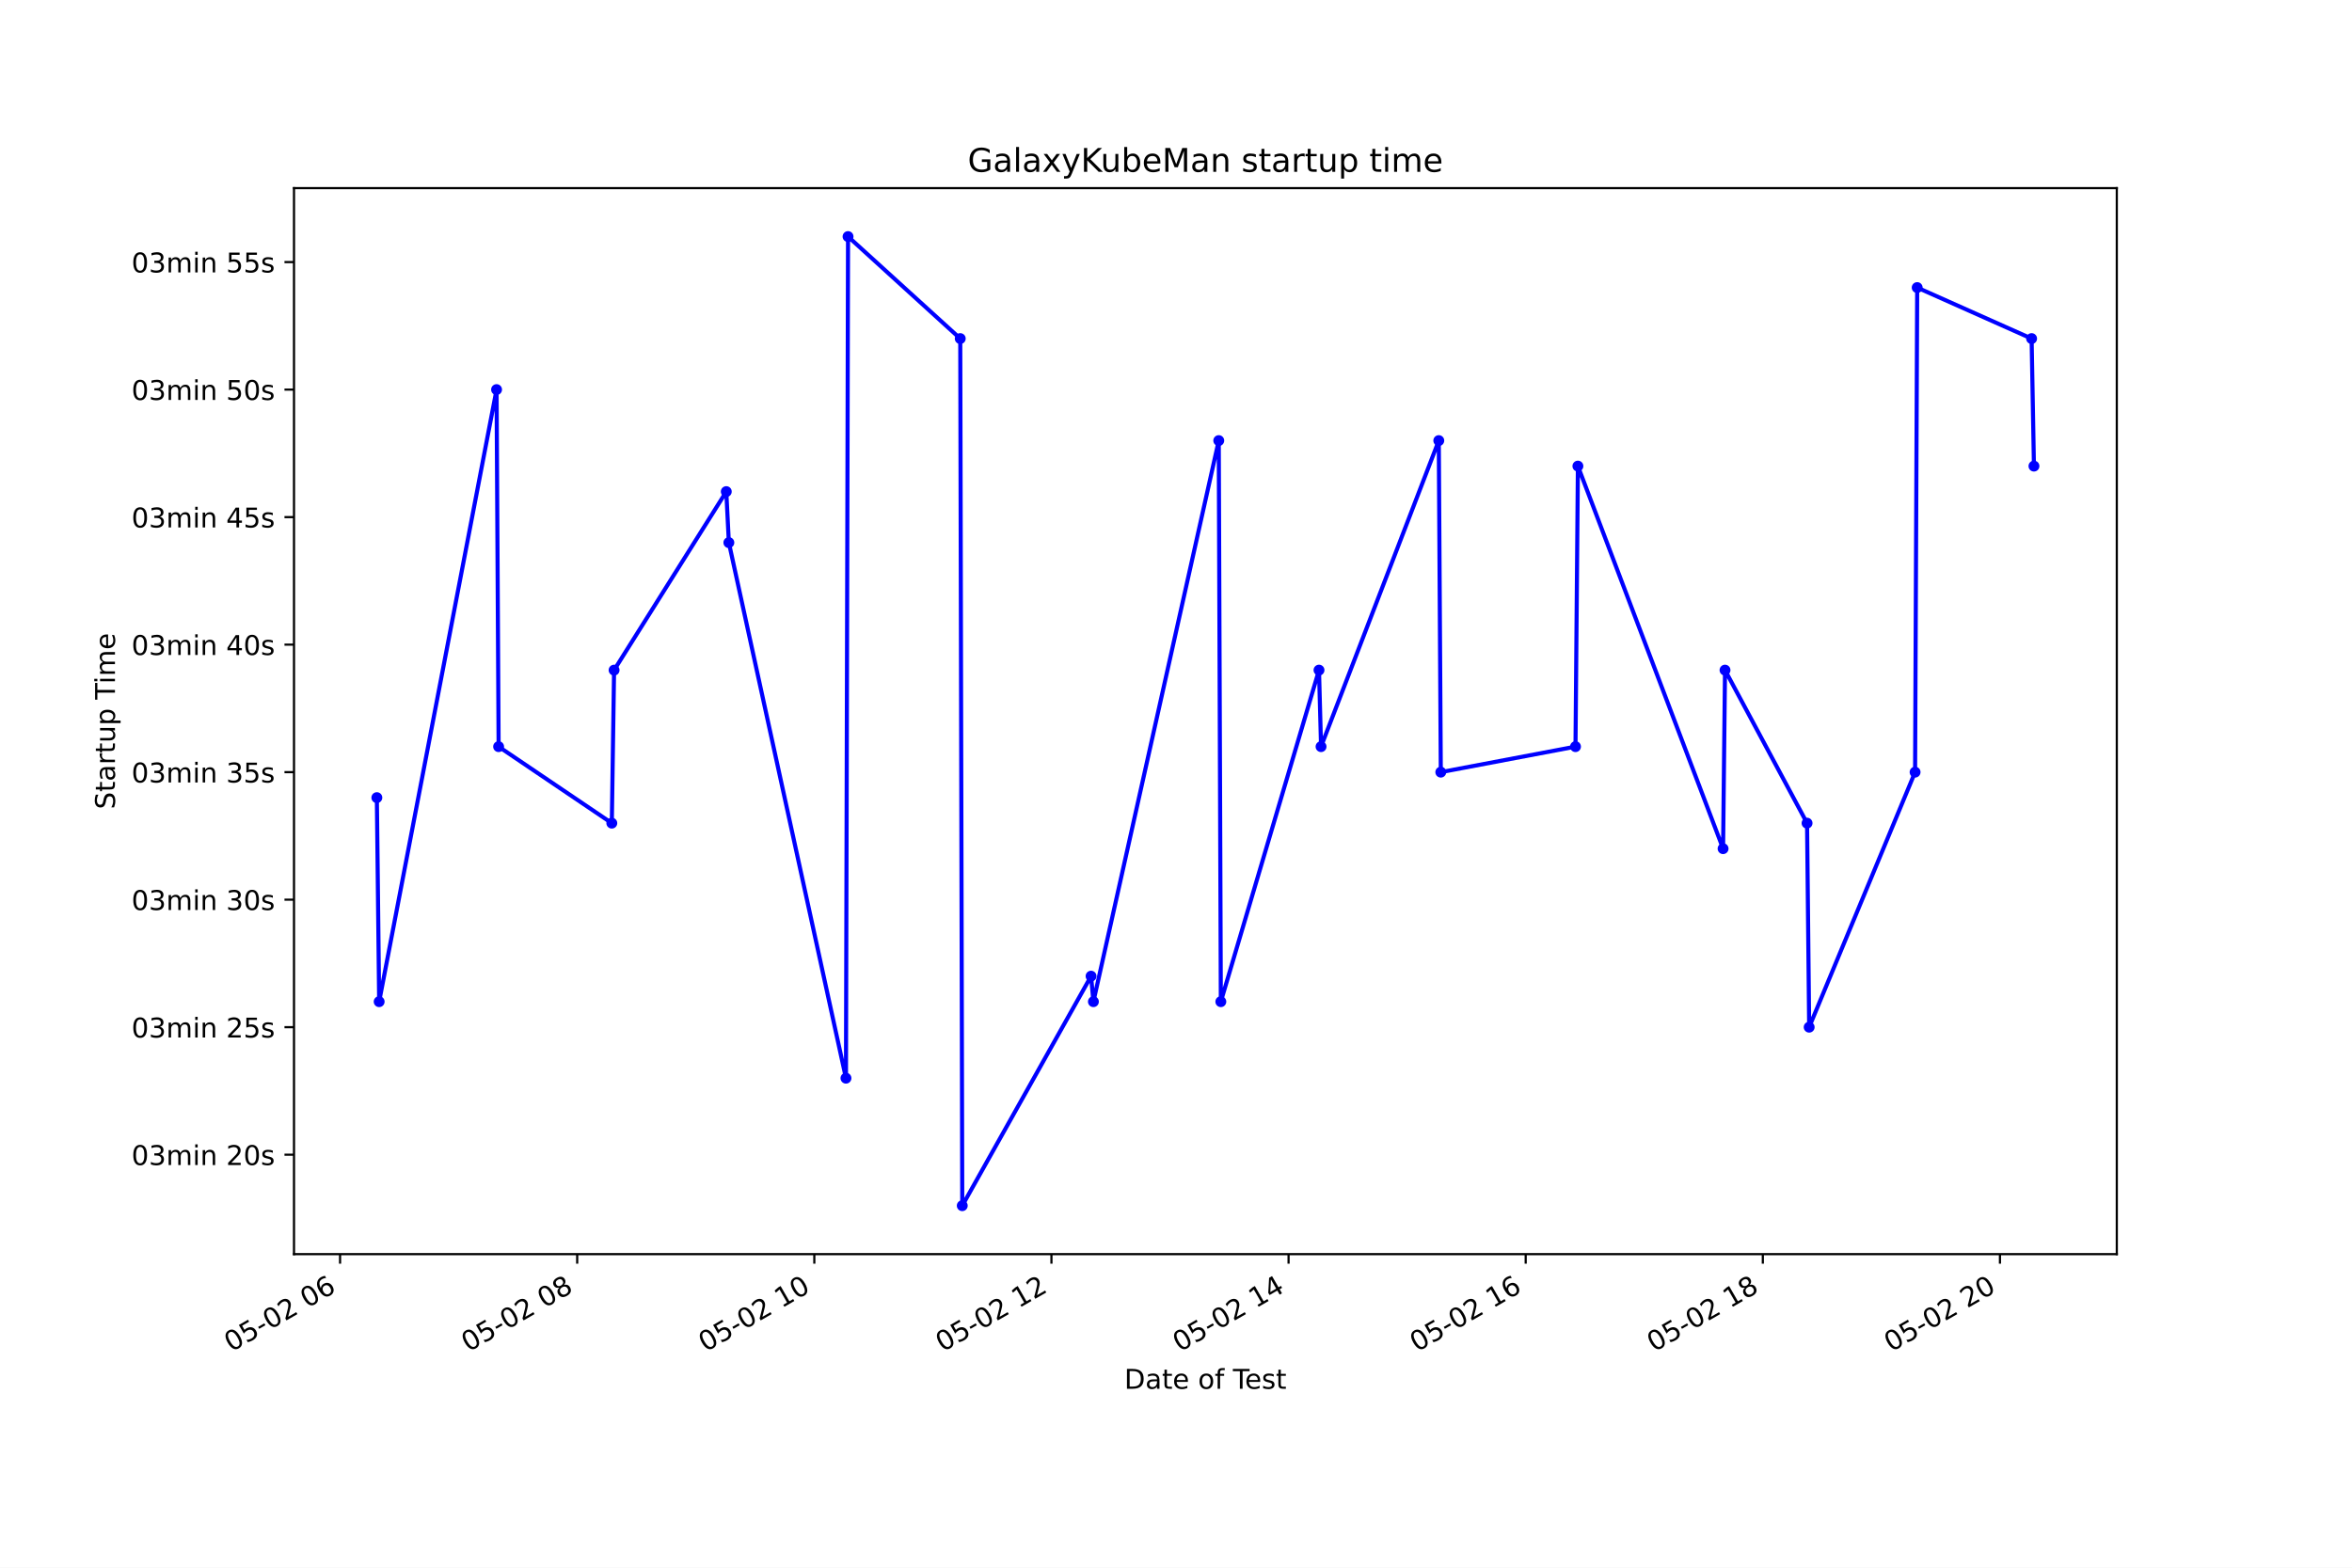
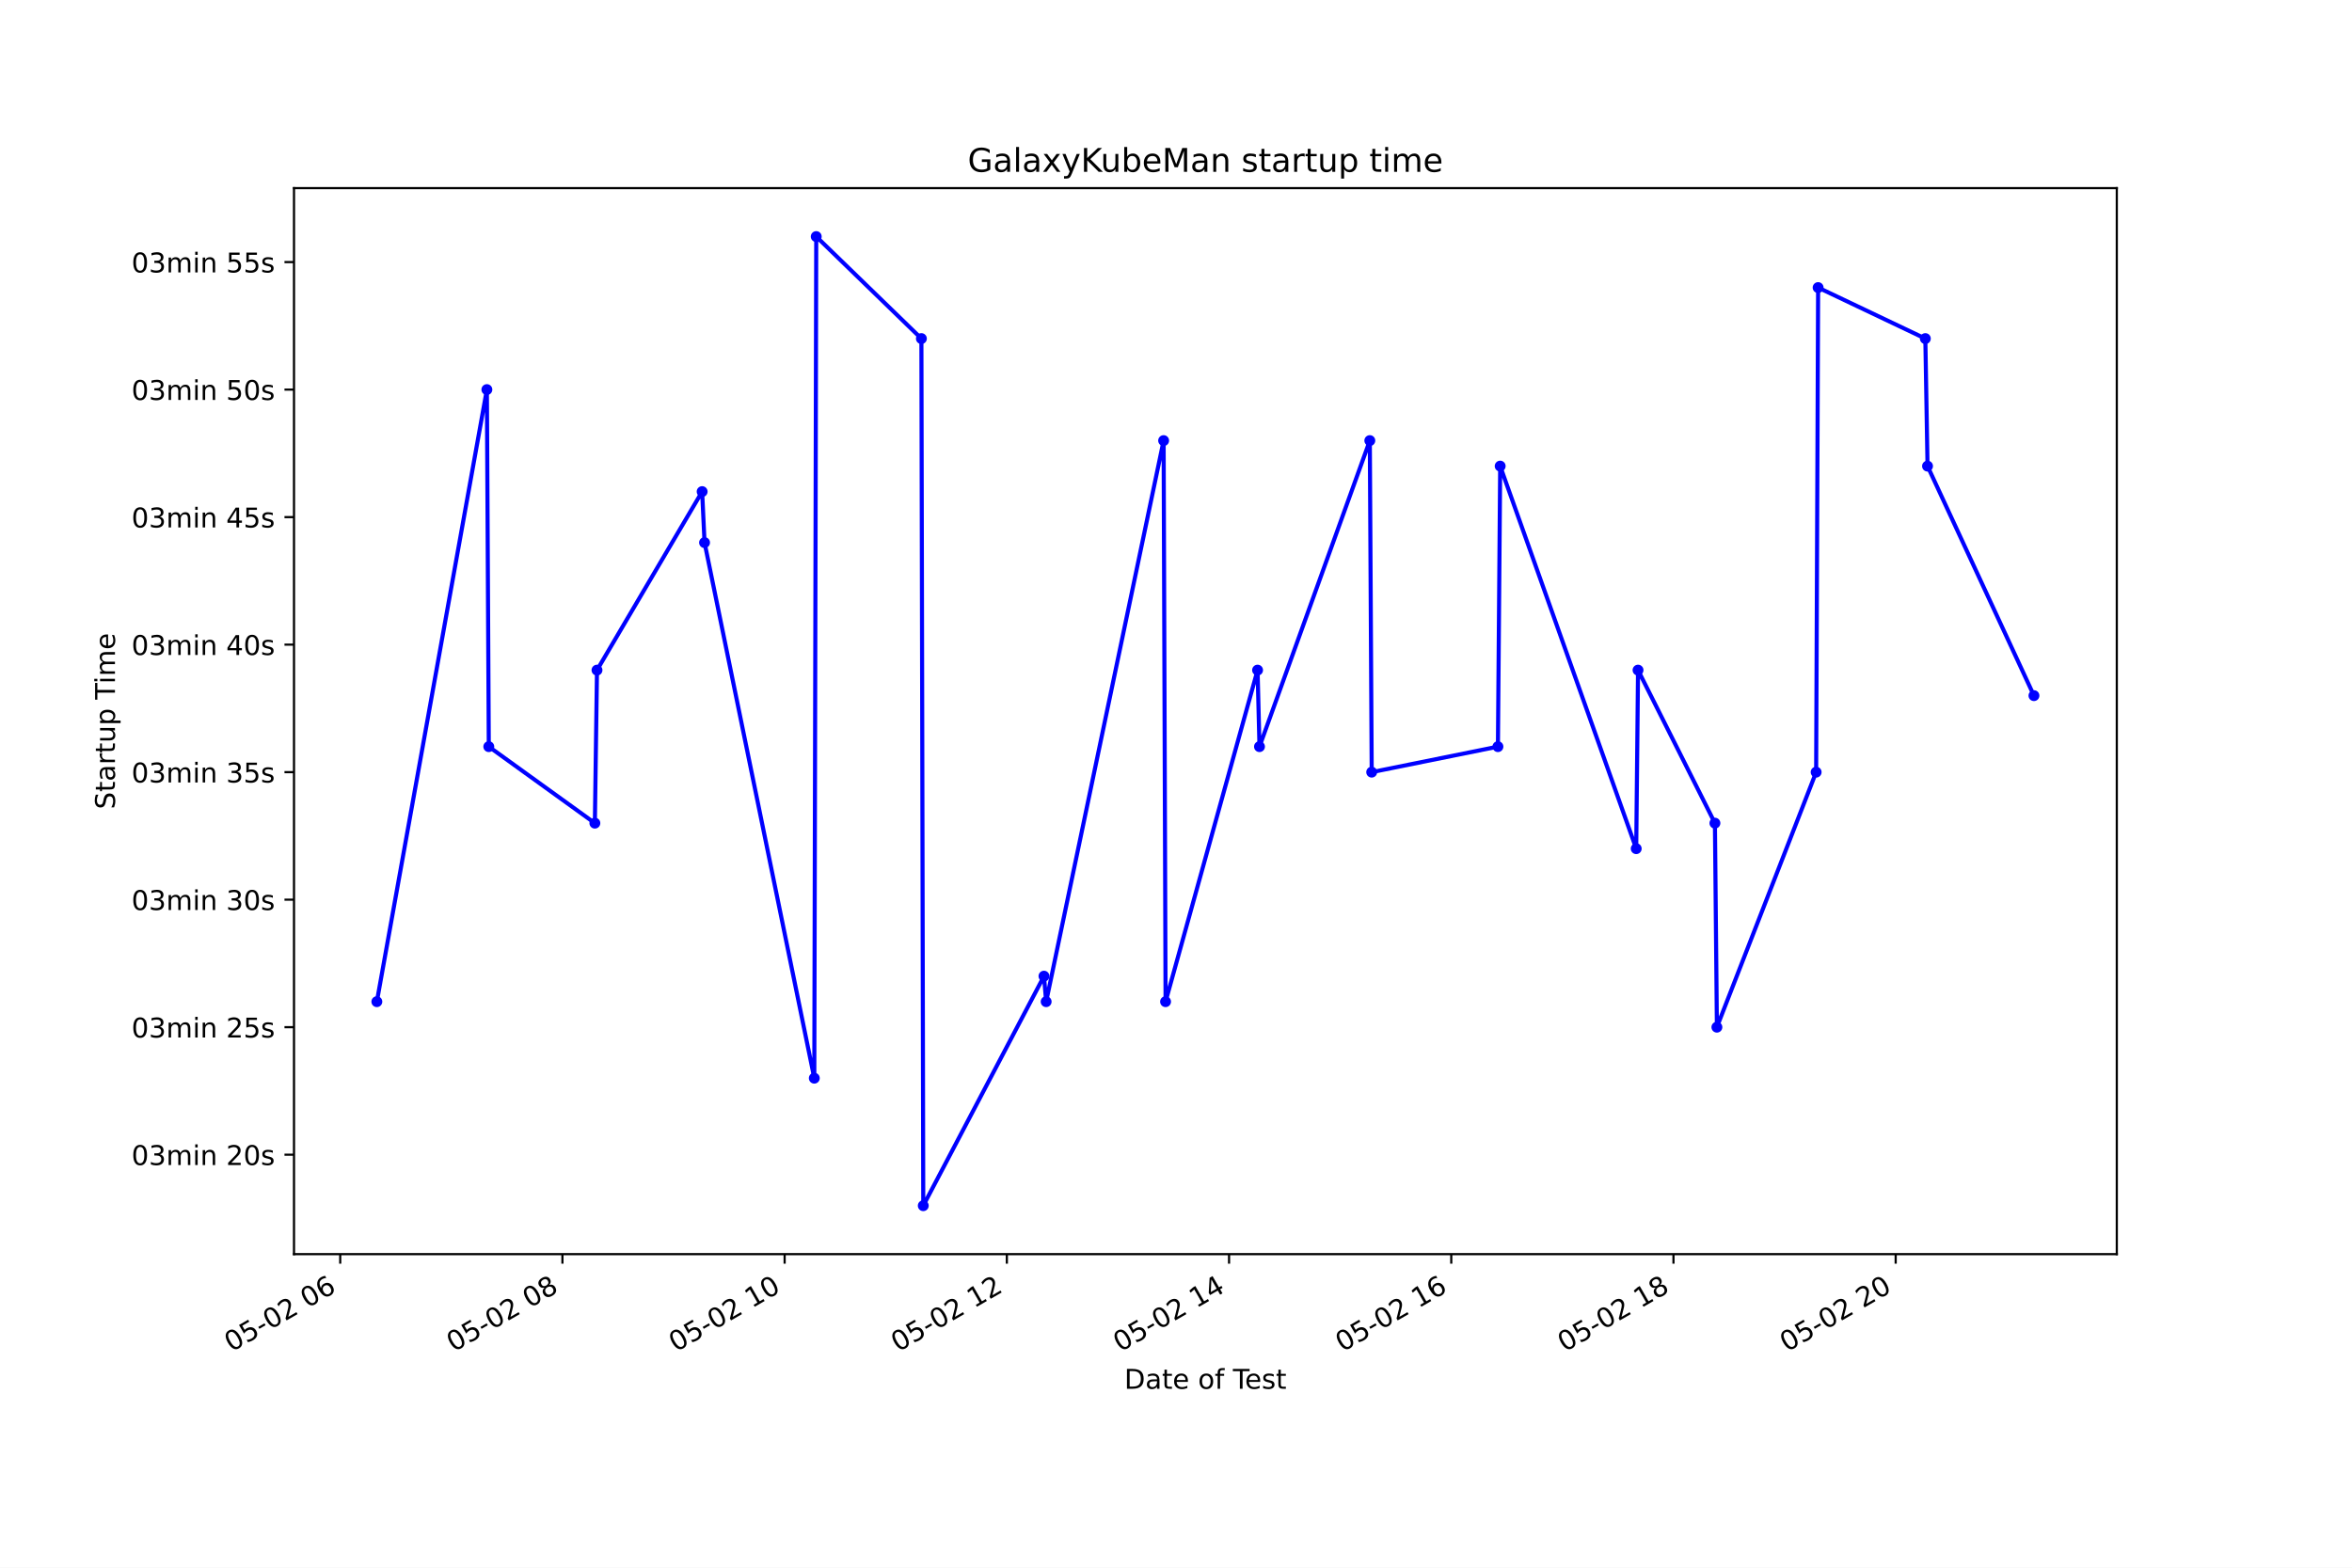
<svg xmlns="http://www.w3.org/2000/svg" xmlns:xlink="http://www.w3.org/1999/xlink" height="576pt" version="1.1" viewBox="0 0 864 576" width="864pt">
  <defs>
    <style type="text/css">*{stroke-linecap:butt;stroke-linejoin:round;}</style>
  </defs>
  <g id="figure_1">
    <g id="patch_1">
      <path d="M 0 576  L 864 576  L 864 0  L 0 0  z " style="fill:#ffffff;" />
    </g>
    <g id="axes_1">
      <g id="patch_2">
        <path d="M 108 460.8  L 777.6 460.8  L 777.6 69.12  L 108 69.12  z " style="fill:#ffffff;" />
      </g>
      <g id="matplotlib.axis_1">
        <g id="xtick_1">
          <g id="line2d_1">
            <defs>
-               <path d="M 0 0  L 0 3.5  " id="m35943c7c98" style="stroke:#000000;stroke-width:0.8;" />
+               <path d="M 0 0  L 0 3.5  " id="m980a0ee044" style="stroke:#000000;stroke-width:0.8;" />
            </defs>
            <g>
-               <use style="stroke:#000000;stroke-width:0.8;" x="124.923" xlink:href="#m35943c7c98" y="460.8" />
+               <use style="stroke:#000000;stroke-width:0.8;" x="124.979" xlink:href="#m980a0ee044" y="460.8" />
            </g>
          </g>
          <g id="text_1">
-             <g transform="translate(84.94538 496.8609)rotate(-30)scale(0.1 -0.1)">
+             <g transform="translate(85.00197 496.8609)rotate(-30)scale(0.1 -0.1)">
              <defs>
                <path d="M 2034 4250  Q 1547 4250 1301 3770  Q 1056 3291 1056 2328  Q 1056 1369 1301 889  Q 1547 409 2034 409  Q 2525 409 2770 889  Q 3016 1369 3016 2328  Q 3016 3291 2770 3770  Q 2525 4250 2034 4250  z M 2034 4750  Q 2819 4750 3233 4129  Q 3647 3509 3647 2328  Q 3647 1150 3233 529  Q 2819 -91 2034 -91  Q 1250 -91 836 529  Q 422 1150 422 2328  Q 422 3509 836 4129  Q 1250 4750 2034 4750  z " id="DejaVuSans-30" transform="scale(0.015625)" />
                <path d="M 691 4666  L 3169 4666  L 3169 4134  L 1269 4134  L 1269 2991  Q 1406 3038 1543 3061  Q 1681 3084 1819 3084  Q 2600 3084 3056 2656  Q 3513 2228 3513 1497  Q 3513 744 3044 326  Q 2575 -91 1722 -91  Q 1428 -91 1123 -41  Q 819 9 494 109  L 494 744  Q 775 591 1075 516  Q 1375 441 1709 441  Q 2250 441 2565 725  Q 2881 1009 2881 1497  Q 2881 1984 2565 2268  Q 2250 2553 1709 2553  Q 1456 2553 1204 2497  Q 953 2441 691 2322  L 691 4666  z " id="DejaVuSans-35" transform="scale(0.015625)" />
                <path d="M 313 2009  L 1997 2009  L 1997 1497  L 313 1497  L 313 2009  z " id="DejaVuSans-2d" transform="scale(0.015625)" />
                <path d="M 1228 531  L 3431 531  L 3431 0  L 469 0  L 469 531  Q 828 903 1448 1529  Q 2069 2156 2228 2338  Q 2531 2678 2651 2914  Q 2772 3150 2772 3378  Q 2772 3750 2511 3984  Q 2250 4219 1831 4219  Q 1534 4219 1204 4116  Q 875 4013 500 3803  L 500 4441  Q 881 4594 1212 4672  Q 1544 4750 1819 4750  Q 2544 4750 2975 4387  Q 3406 4025 3406 3419  Q 3406 3131 3298 2873  Q 3191 2616 2906 2266  Q 2828 2175 2409 1742  Q 1991 1309 1228 531  z " id="DejaVuSans-32" transform="scale(0.015625)" />
                <path id="DejaVuSans-20" transform="scale(0.015625)" />
                <path d="M 2113 2584  Q 1688 2584 1439 2293  Q 1191 2003 1191 1497  Q 1191 994 1439 701  Q 1688 409 2113 409  Q 2538 409 2786 701  Q 3034 994 3034 1497  Q 3034 2003 2786 2293  Q 2538 2584 2113 2584  z M 3366 4563  L 3366 3988  Q 3128 4100 2886 4159  Q 2644 4219 2406 4219  Q 1781 4219 1451 3797  Q 1122 3375 1075 2522  Q 1259 2794 1537 2939  Q 1816 3084 2150 3084  Q 2853 3084 3261 2657  Q 3669 2231 3669 1497  Q 3669 778 3244 343  Q 2819 -91 2113 -91  Q 1303 -91 875 529  Q 447 1150 447 2328  Q 447 3434 972 4092  Q 1497 4750 2381 4750  Q 2619 4750 2861 4703  Q 3103 4656 3366 4563  z " id="DejaVuSans-36" transform="scale(0.015625)" />
              </defs>
              <use xlink:href="#DejaVuSans-30" />
              <use x="63.623" xlink:href="#DejaVuSans-35" />
              <use x="127.246" xlink:href="#DejaVuSans-2d" />
              <use x="163.33" xlink:href="#DejaVuSans-30" />
              <use x="226.953" xlink:href="#DejaVuSans-32" />
              <use x="290.576" xlink:href="#DejaVuSans-20" />
              <use x="322.363" xlink:href="#DejaVuSans-30" />
              <use x="385.986" xlink:href="#DejaVuSans-36" />
            </g>
          </g>
        </g>
        <g id="xtick_2">
          <g id="line2d_2">
            <g>
-               <use style="stroke:#000000;stroke-width:0.8;" x="212.03" xlink:href="#m35943c7c98" y="460.8" />
+               <use style="stroke:#000000;stroke-width:0.8;" x="206.607" xlink:href="#m980a0ee044" y="460.8" />
            </g>
          </g>
          <g id="text_2">
-             <g transform="translate(172.0533 496.8609)rotate(-30)scale(0.1 -0.1)">
+             <g transform="translate(166.6297 496.8609)rotate(-30)scale(0.1 -0.1)">
              <defs>
                <path d="M 2034 2216  Q 1584 2216 1326 1975  Q 1069 1734 1069 1313  Q 1069 891 1326 650  Q 1584 409 2034 409  Q 2484 409 2743 651  Q 3003 894 3003 1313  Q 3003 1734 2745 1975  Q 2488 2216 2034 2216  z M 1403 2484  Q 997 2584 770 2862  Q 544 3141 544 3541  Q 544 4100 942 4425  Q 1341 4750 2034 4750  Q 2731 4750 3128 4425  Q 3525 4100 3525 3541  Q 3525 3141 3298 2862  Q 3072 2584 2669 2484  Q 3125 2378 3379 2068  Q 3634 1759 3634 1313  Q 3634 634 3220 271  Q 2806 -91 2034 -91  Q 1263 -91 848 271  Q 434 634 434 1313  Q 434 1759 690 2068  Q 947 2378 1403 2484  z M 1172 3481  Q 1172 3119 1398 2916  Q 1625 2713 2034 2713  Q 2441 2713 2670 2916  Q 2900 3119 2900 3481  Q 2900 3844 2670 4047  Q 2441 4250 2034 4250  Q 1625 4250 1398 4047  Q 1172 3844 1172 3481  z " id="DejaVuSans-38" transform="scale(0.015625)" />
              </defs>
              <use xlink:href="#DejaVuSans-30" />
              <use x="63.623" xlink:href="#DejaVuSans-35" />
              <use x="127.246" xlink:href="#DejaVuSans-2d" />
              <use x="163.33" xlink:href="#DejaVuSans-30" />
              <use x="226.953" xlink:href="#DejaVuSans-32" />
              <use x="290.576" xlink:href="#DejaVuSans-20" />
              <use x="322.363" xlink:href="#DejaVuSans-30" />
              <use x="385.986" xlink:href="#DejaVuSans-38" />
            </g>
          </g>
        </g>
        <g id="xtick_3">
          <g id="line2d_3">
            <g>
-               <use style="stroke:#000000;stroke-width:0.8;" x="299.138" xlink:href="#m35943c7c98" y="460.8" />
+               <use style="stroke:#000000;stroke-width:0.8;" x="288.235" xlink:href="#m980a0ee044" y="460.8" />
            </g>
          </g>
          <g id="text_3">
-             <g transform="translate(259.1613 496.8609)rotate(-30)scale(0.1 -0.1)">
+             <g transform="translate(248.2574 496.8609)rotate(-30)scale(0.1 -0.1)">
              <defs>
                <path d="M 794 531  L 1825 531  L 1825 4091  L 703 3866  L 703 4441  L 1819 4666  L 2450 4666  L 2450 531  L 3481 531  L 3481 0  L 794 0  L 794 531  z " id="DejaVuSans-31" transform="scale(0.015625)" />
              </defs>
              <use xlink:href="#DejaVuSans-30" />
              <use x="63.623" xlink:href="#DejaVuSans-35" />
              <use x="127.246" xlink:href="#DejaVuSans-2d" />
              <use x="163.33" xlink:href="#DejaVuSans-30" />
              <use x="226.953" xlink:href="#DejaVuSans-32" />
              <use x="290.576" xlink:href="#DejaVuSans-20" />
              <use x="322.363" xlink:href="#DejaVuSans-31" />
              <use x="385.986" xlink:href="#DejaVuSans-30" />
            </g>
          </g>
        </g>
        <g id="xtick_4">
          <g id="line2d_4">
            <g>
-               <use style="stroke:#000000;stroke-width:0.8;" x="386.246" xlink:href="#m35943c7c98" y="460.8" />
+               <use style="stroke:#000000;stroke-width:0.8;" x="369.862" xlink:href="#m980a0ee044" y="460.8" />
            </g>
          </g>
          <g id="text_4">
-             <g transform="translate(346.2692 496.8609)rotate(-30)scale(0.1 -0.1)">
+             <g transform="translate(329.8851 496.8609)rotate(-30)scale(0.1 -0.1)">
              <use xlink:href="#DejaVuSans-30" />
              <use x="63.623" xlink:href="#DejaVuSans-35" />
              <use x="127.246" xlink:href="#DejaVuSans-2d" />
              <use x="163.33" xlink:href="#DejaVuSans-30" />
              <use x="226.953" xlink:href="#DejaVuSans-32" />
              <use x="290.576" xlink:href="#DejaVuSans-20" />
              <use x="322.363" xlink:href="#DejaVuSans-31" />
              <use x="385.986" xlink:href="#DejaVuSans-32" />
            </g>
          </g>
        </g>
        <g id="xtick_5">
          <g id="line2d_5">
            <g>
-               <use style="stroke:#000000;stroke-width:0.8;" x="473.354" xlink:href="#m35943c7c98" y="460.8" />
+               <use style="stroke:#000000;stroke-width:0.8;" x="451.49" xlink:href="#m980a0ee044" y="460.8" />
            </g>
          </g>
          <g id="text_5">
-             <g transform="translate(433.3772 496.8609)rotate(-30)scale(0.1 -0.1)">
+             <g transform="translate(411.5128 496.8609)rotate(-30)scale(0.1 -0.1)">
              <defs>
                <path d="M 2419 4116  L 825 1625  L 2419 1625  L 2419 4116  z M 2253 4666  L 3047 4666  L 3047 1625  L 3713 1625  L 3713 1100  L 3047 1100  L 3047 0  L 2419 0  L 2419 1100  L 313 1100  L 313 1709  L 2253 4666  z " id="DejaVuSans-34" transform="scale(0.015625)" />
              </defs>
              <use xlink:href="#DejaVuSans-30" />
              <use x="63.623" xlink:href="#DejaVuSans-35" />
              <use x="127.246" xlink:href="#DejaVuSans-2d" />
              <use x="163.33" xlink:href="#DejaVuSans-30" />
              <use x="226.953" xlink:href="#DejaVuSans-32" />
              <use x="290.576" xlink:href="#DejaVuSans-20" />
              <use x="322.363" xlink:href="#DejaVuSans-31" />
              <use x="385.986" xlink:href="#DejaVuSans-34" />
            </g>
          </g>
        </g>
        <g id="xtick_6">
          <g id="line2d_6">
            <g>
-               <use style="stroke:#000000;stroke-width:0.8;" x="560.462" xlink:href="#m35943c7c98" y="460.8" />
+               <use style="stroke:#000000;stroke-width:0.8;" x="533.118" xlink:href="#m980a0ee044" y="460.8" />
            </g>
          </g>
          <g id="text_6">
-             <g transform="translate(520.4851 496.8609)rotate(-30)scale(0.1 -0.1)">
+             <g transform="translate(493.1405 496.8609)rotate(-30)scale(0.1 -0.1)">
              <use xlink:href="#DejaVuSans-30" />
              <use x="63.623" xlink:href="#DejaVuSans-35" />
              <use x="127.246" xlink:href="#DejaVuSans-2d" />
              <use x="163.33" xlink:href="#DejaVuSans-30" />
              <use x="226.953" xlink:href="#DejaVuSans-32" />
              <use x="290.576" xlink:href="#DejaVuSans-20" />
              <use x="322.363" xlink:href="#DejaVuSans-31" />
              <use x="385.986" xlink:href="#DejaVuSans-36" />
            </g>
          </g>
        </g>
        <g id="xtick_7">
          <g id="line2d_7">
            <g>
-               <use style="stroke:#000000;stroke-width:0.8;" x="647.57" xlink:href="#m35943c7c98" y="460.8" />
+               <use style="stroke:#000000;stroke-width:0.8;" x="614.745" xlink:href="#m980a0ee044" y="460.8" />
            </g>
          </g>
          <g id="text_7">
-             <g transform="translate(607.5931 496.8609)rotate(-30)scale(0.1 -0.1)">
+             <g transform="translate(574.7682 496.8609)rotate(-30)scale(0.1 -0.1)">
              <use xlink:href="#DejaVuSans-30" />
              <use x="63.623" xlink:href="#DejaVuSans-35" />
              <use x="127.246" xlink:href="#DejaVuSans-2d" />
              <use x="163.33" xlink:href="#DejaVuSans-30" />
              <use x="226.953" xlink:href="#DejaVuSans-32" />
              <use x="290.576" xlink:href="#DejaVuSans-20" />
              <use x="322.363" xlink:href="#DejaVuSans-31" />
              <use x="385.986" xlink:href="#DejaVuSans-38" />
            </g>
          </g>
        </g>
        <g id="xtick_8">
          <g id="line2d_8">
            <g>
-               <use style="stroke:#000000;stroke-width:0.8;" x="734.678" xlink:href="#m35943c7c98" y="460.8" />
+               <use style="stroke:#000000;stroke-width:0.8;" x="696.373" xlink:href="#m980a0ee044" y="460.8" />
            </g>
          </g>
          <g id="text_8">
-             <g transform="translate(694.701 496.8609)rotate(-30)scale(0.1 -0.1)">
+             <g transform="translate(656.3959 496.8609)rotate(-30)scale(0.1 -0.1)">
              <use xlink:href="#DejaVuSans-30" />
              <use x="63.623" xlink:href="#DejaVuSans-35" />
              <use x="127.246" xlink:href="#DejaVuSans-2d" />
              <use x="163.33" xlink:href="#DejaVuSans-30" />
              <use x="226.953" xlink:href="#DejaVuSans-32" />
              <use x="290.576" xlink:href="#DejaVuSans-20" />
              <use x="322.363" xlink:href="#DejaVuSans-32" />
              <use x="385.986" xlink:href="#DejaVuSans-30" />
            </g>
          </g>
        </g>
        <g id="text_9">
          <g transform="translate(413.0063 510.2604)scale(0.1 -0.1)">
            <defs>
              <path d="M 1259 4147  L 1259 519  L 2022 519  Q 2988 519 3436 956  Q 3884 1394 3884 2338  Q 3884 3275 3436 3711  Q 2988 4147 2022 4147  L 1259 4147  z M 628 4666  L 1925 4666  Q 3281 4666 3915 4102  Q 4550 3538 4550 2338  Q 4550 1131 3912 565  Q 3275 0 1925 0  L 628 0  L 628 4666  z " id="DejaVuSans-44" transform="scale(0.015625)" />
              <path d="M 2194 1759  Q 1497 1759 1228 1600  Q 959 1441 959 1056  Q 959 750 1161 570  Q 1363 391 1709 391  Q 2188 391 2477 730  Q 2766 1069 2766 1631  L 2766 1759  L 2194 1759  z M 3341 1997  L 3341 0  L 2766 0  L 2766 531  Q 2569 213 2275 61  Q 1981 -91 1556 -91  Q 1019 -91 701 211  Q 384 513 384 1019  Q 384 1609 779 1909  Q 1175 2209 1959 2209  L 2766 2209  L 2766 2266  Q 2766 2663 2505 2880  Q 2244 3097 1772 3097  Q 1472 3097 1187 3025  Q 903 2953 641 2809  L 641 3341  Q 956 3463 1253 3523  Q 1550 3584 1831 3584  Q 2591 3584 2966 3190  Q 3341 2797 3341 1997  z " id="DejaVuSans-61" transform="scale(0.015625)" />
              <path d="M 1172 4494  L 1172 3500  L 2356 3500  L 2356 3053  L 1172 3053  L 1172 1153  Q 1172 725 1289 603  Q 1406 481 1766 481  L 2356 481  L 2356 0  L 1766 0  Q 1100 0 847 248  Q 594 497 594 1153  L 594 3053  L 172 3053  L 172 3500  L 594 3500  L 594 4494  L 1172 4494  z " id="DejaVuSans-74" transform="scale(0.015625)" />
              <path d="M 3597 1894  L 3597 1613  L 953 1613  Q 991 1019 1311 708  Q 1631 397 2203 397  Q 2534 397 2845 478  Q 3156 559 3463 722  L 3463 178  Q 3153 47 2828 -22  Q 2503 -91 2169 -91  Q 1331 -91 842 396  Q 353 884 353 1716  Q 353 2575 817 3079  Q 1281 3584 2069 3584  Q 2775 3584 3186 3129  Q 3597 2675 3597 1894  z M 3022 2063  Q 3016 2534 2758 2815  Q 2500 3097 2075 3097  Q 1594 3097 1305 2825  Q 1016 2553 972 2059  L 3022 2063  z " id="DejaVuSans-65" transform="scale(0.015625)" />
              <path d="M 1959 3097  Q 1497 3097 1228 2736  Q 959 2375 959 1747  Q 959 1119 1226 758  Q 1494 397 1959 397  Q 2419 397 2687 759  Q 2956 1122 2956 1747  Q 2956 2369 2687 2733  Q 2419 3097 1959 3097  z M 1959 3584  Q 2709 3584 3137 3096  Q 3566 2609 3566 1747  Q 3566 888 3137 398  Q 2709 -91 1959 -91  Q 1206 -91 779 398  Q 353 888 353 1747  Q 353 2609 779 3096  Q 1206 3584 1959 3584  z " id="DejaVuSans-6f" transform="scale(0.015625)" />
              <path d="M 2375 4863  L 2375 4384  L 1825 4384  Q 1516 4384 1395 4259  Q 1275 4134 1275 3809  L 1275 3500  L 2222 3500  L 2222 3053  L 1275 3053  L 1275 0  L 697 0  L 697 3053  L 147 3053  L 147 3500  L 697 3500  L 697 3744  Q 697 4328 969 4595  Q 1241 4863 1831 4863  L 2375 4863  z " id="DejaVuSans-66" transform="scale(0.015625)" />
              <path d="M -19 4666  L 3928 4666  L 3928 4134  L 2272 4134  L 2272 0  L 1638 0  L 1638 4134  L -19 4134  L -19 4666  z " id="DejaVuSans-54" transform="scale(0.015625)" />
              <path d="M 2834 3397  L 2834 2853  Q 2591 2978 2328 3040  Q 2066 3103 1784 3103  Q 1356 3103 1142 2972  Q 928 2841 928 2578  Q 928 2378 1081 2264  Q 1234 2150 1697 2047  L 1894 2003  Q 2506 1872 2764 1633  Q 3022 1394 3022 966  Q 3022 478 2636 193  Q 2250 -91 1575 -91  Q 1294 -91 989 -36  Q 684 19 347 128  L 347 722  Q 666 556 975 473  Q 1284 391 1588 391  Q 1994 391 2212 530  Q 2431 669 2431 922  Q 2431 1156 2273 1281  Q 2116 1406 1581 1522  L 1381 1569  Q 847 1681 609 1914  Q 372 2147 372 2553  Q 372 3047 722 3315  Q 1072 3584 1716 3584  Q 2034 3584 2315 3537  Q 2597 3491 2834 3397  z " id="DejaVuSans-73" transform="scale(0.015625)" />
            </defs>
            <use xlink:href="#DejaVuSans-44" />
            <use x="77.002" xlink:href="#DejaVuSans-61" />
            <use x="138.281" xlink:href="#DejaVuSans-74" />
            <use x="177.49" xlink:href="#DejaVuSans-65" />
            <use x="239.014" xlink:href="#DejaVuSans-20" />
            <use x="270.801" xlink:href="#DejaVuSans-6f" />
            <use x="331.982" xlink:href="#DejaVuSans-66" />
            <use x="367.188" xlink:href="#DejaVuSans-20" />
            <use x="398.975" xlink:href="#DejaVuSans-54" />
            <use x="443.059" xlink:href="#DejaVuSans-65" />
            <use x="504.582" xlink:href="#DejaVuSans-73" />
            <use x="556.682" xlink:href="#DejaVuSans-74" />
          </g>
        </g>
      </g>
      <g id="matplotlib.axis_2">
        <g id="ytick_1">
          <g id="line2d_9">
            <defs>
-               <path d="M 0 0  L -3.5 0  " id="m63bf745c8c" style="stroke:#000000;stroke-width:0.8;" />
+               <path d="M 0 0  L -3.5 0  " id="mc0f9257389" style="stroke:#000000;stroke-width:0.8;" />
            </defs>
            <g>
-               <use style="stroke:#000000;stroke-width:0.8;" x="108" xlink:href="#m63bf745c8c" y="424.256" />
+               <use style="stroke:#000000;stroke-width:0.8;" x="108" xlink:href="#mc0f9257389" y="424.256" />
            </g>
          </g>
          <g id="text_10">
            <g transform="translate(48.30625 428.0549)scale(0.1 -0.1)">
              <defs>
                <path d="M 2597 2516  Q 3050 2419 3304 2112  Q 3559 1806 3559 1356  Q 3559 666 3084 287  Q 2609 -91 1734 -91  Q 1441 -91 1130 -33  Q 819 25 488 141  L 488 750  Q 750 597 1062 519  Q 1375 441 1716 441  Q 2309 441 2620 675  Q 2931 909 2931 1356  Q 2931 1769 2642 2001  Q 2353 2234 1838 2234  L 1294 2234  L 1294 2753  L 1863 2753  Q 2328 2753 2575 2939  Q 2822 3125 2822 3475  Q 2822 3834 2567 4026  Q 2313 4219 1838 4219  Q 1578 4219 1281 4162  Q 984 4106 628 3988  L 628 4550  Q 988 4650 1302 4700  Q 1616 4750 1894 4750  Q 2613 4750 3031 4423  Q 3450 4097 3450 3541  Q 3450 3153 3228 2886  Q 3006 2619 2597 2516  z " id="DejaVuSans-33" transform="scale(0.015625)" />
                <path d="M 3328 2828  Q 3544 3216 3844 3400  Q 4144 3584 4550 3584  Q 5097 3584 5394 3201  Q 5691 2819 5691 2113  L 5691 0  L 5113 0  L 5113 2094  Q 5113 2597 4934 2840  Q 4756 3084 4391 3084  Q 3944 3084 3684 2787  Q 3425 2491 3425 1978  L 3425 0  L 2847 0  L 2847 2094  Q 2847 2600 2669 2842  Q 2491 3084 2119 3084  Q 1678 3084 1418 2786  Q 1159 2488 1159 1978  L 1159 0  L 581 0  L 581 3500  L 1159 3500  L 1159 2956  Q 1356 3278 1631 3431  Q 1906 3584 2284 3584  Q 2666 3584 2933 3390  Q 3200 3197 3328 2828  z " id="DejaVuSans-6d" transform="scale(0.015625)" />
                <path d="M 603 3500  L 1178 3500  L 1178 0  L 603 0  L 603 3500  z M 603 4863  L 1178 4863  L 1178 4134  L 603 4134  L 603 4863  z " id="DejaVuSans-69" transform="scale(0.015625)" />
                <path d="M 3513 2113  L 3513 0  L 2938 0  L 2938 2094  Q 2938 2591 2744 2837  Q 2550 3084 2163 3084  Q 1697 3084 1428 2787  Q 1159 2491 1159 1978  L 1159 0  L 581 0  L 581 3500  L 1159 3500  L 1159 2956  Q 1366 3272 1645 3428  Q 1925 3584 2291 3584  Q 2894 3584 3203 3211  Q 3513 2838 3513 2113  z " id="DejaVuSans-6e" transform="scale(0.015625)" />
              </defs>
              <use xlink:href="#DejaVuSans-30" />
              <use x="63.623" xlink:href="#DejaVuSans-33" />
              <use x="127.246" xlink:href="#DejaVuSans-6d" />
              <use x="224.658" xlink:href="#DejaVuSans-69" />
              <use x="252.441" xlink:href="#DejaVuSans-6e" />
              <use x="315.82" xlink:href="#DejaVuSans-20" />
              <use x="347.607" xlink:href="#DejaVuSans-32" />
              <use x="411.23" xlink:href="#DejaVuSans-30" />
              <use x="474.854" xlink:href="#DejaVuSans-73" />
            </g>
          </g>
        </g>
        <g id="ytick_2">
          <g id="line2d_10">
            <g>
-               <use style="stroke:#000000;stroke-width:0.8;" x="108" xlink:href="#m63bf745c8c" y="377.404" />
+               <use style="stroke:#000000;stroke-width:0.8;" x="108" xlink:href="#mc0f9257389" y="377.404" />
            </g>
          </g>
          <g id="text_11">
            <g transform="translate(48.30625 381.2032)scale(0.1 -0.1)">
              <use xlink:href="#DejaVuSans-30" />
              <use x="63.623" xlink:href="#DejaVuSans-33" />
              <use x="127.246" xlink:href="#DejaVuSans-6d" />
              <use x="224.658" xlink:href="#DejaVuSans-69" />
              <use x="252.441" xlink:href="#DejaVuSans-6e" />
              <use x="315.82" xlink:href="#DejaVuSans-20" />
              <use x="347.607" xlink:href="#DejaVuSans-32" />
              <use x="411.23" xlink:href="#DejaVuSans-35" />
              <use x="474.854" xlink:href="#DejaVuSans-73" />
            </g>
          </g>
        </g>
        <g id="ytick_3">
          <g id="line2d_11">
            <g>
-               <use style="stroke:#000000;stroke-width:0.8;" x="108" xlink:href="#m63bf745c8c" y="330.552" />
+               <use style="stroke:#000000;stroke-width:0.8;" x="108" xlink:href="#mc0f9257389" y="330.552" />
            </g>
          </g>
          <g id="text_12">
            <g transform="translate(48.30625 334.3516)scale(0.1 -0.1)">
              <use xlink:href="#DejaVuSans-30" />
              <use x="63.623" xlink:href="#DejaVuSans-33" />
              <use x="127.246" xlink:href="#DejaVuSans-6d" />
              <use x="224.658" xlink:href="#DejaVuSans-69" />
              <use x="252.441" xlink:href="#DejaVuSans-6e" />
              <use x="315.82" xlink:href="#DejaVuSans-20" />
              <use x="347.607" xlink:href="#DejaVuSans-33" />
              <use x="411.23" xlink:href="#DejaVuSans-30" />
              <use x="474.854" xlink:href="#DejaVuSans-73" />
            </g>
          </g>
        </g>
        <g id="ytick_4">
          <g id="line2d_12">
            <g>
-               <use style="stroke:#000000;stroke-width:0.8;" x="108" xlink:href="#m63bf745c8c" y="283.701" />
+               <use style="stroke:#000000;stroke-width:0.8;" x="108" xlink:href="#mc0f9257389" y="283.701" />
            </g>
          </g>
          <g id="text_13">
            <g transform="translate(48.30625 287.4999)scale(0.1 -0.1)">
              <use xlink:href="#DejaVuSans-30" />
              <use x="63.623" xlink:href="#DejaVuSans-33" />
              <use x="127.246" xlink:href="#DejaVuSans-6d" />
              <use x="224.658" xlink:href="#DejaVuSans-69" />
              <use x="252.441" xlink:href="#DejaVuSans-6e" />
              <use x="315.82" xlink:href="#DejaVuSans-20" />
              <use x="347.607" xlink:href="#DejaVuSans-33" />
              <use x="411.23" xlink:href="#DejaVuSans-35" />
              <use x="474.854" xlink:href="#DejaVuSans-73" />
            </g>
          </g>
        </g>
        <g id="ytick_5">
          <g id="line2d_13">
            <g>
-               <use style="stroke:#000000;stroke-width:0.8;" x="108" xlink:href="#m63bf745c8c" y="236.849" />
+               <use style="stroke:#000000;stroke-width:0.8;" x="108" xlink:href="#mc0f9257389" y="236.849" />
            </g>
          </g>
          <g id="text_14">
            <g transform="translate(48.30625 240.6482)scale(0.1 -0.1)">
              <use xlink:href="#DejaVuSans-30" />
              <use x="63.623" xlink:href="#DejaVuSans-33" />
              <use x="127.246" xlink:href="#DejaVuSans-6d" />
              <use x="224.658" xlink:href="#DejaVuSans-69" />
              <use x="252.441" xlink:href="#DejaVuSans-6e" />
              <use x="315.82" xlink:href="#DejaVuSans-20" />
              <use x="347.607" xlink:href="#DejaVuSans-34" />
              <use x="411.23" xlink:href="#DejaVuSans-30" />
              <use x="474.854" xlink:href="#DejaVuSans-73" />
            </g>
          </g>
        </g>
        <g id="ytick_6">
          <g id="line2d_14">
            <g>
-               <use style="stroke:#000000;stroke-width:0.8;" x="108" xlink:href="#m63bf745c8c" y="189.997" />
+               <use style="stroke:#000000;stroke-width:0.8;" x="108" xlink:href="#mc0f9257389" y="189.997" />
            </g>
          </g>
          <g id="text_15">
            <g transform="translate(48.30625 193.7965)scale(0.1 -0.1)">
              <use xlink:href="#DejaVuSans-30" />
              <use x="63.623" xlink:href="#DejaVuSans-33" />
              <use x="127.246" xlink:href="#DejaVuSans-6d" />
              <use x="224.658" xlink:href="#DejaVuSans-69" />
              <use x="252.441" xlink:href="#DejaVuSans-6e" />
              <use x="315.82" xlink:href="#DejaVuSans-20" />
              <use x="347.607" xlink:href="#DejaVuSans-34" />
              <use x="411.23" xlink:href="#DejaVuSans-35" />
              <use x="474.854" xlink:href="#DejaVuSans-73" />
            </g>
          </g>
        </g>
        <g id="ytick_7">
          <g id="line2d_15">
            <g>
-               <use style="stroke:#000000;stroke-width:0.8;" x="108" xlink:href="#m63bf745c8c" y="143.146" />
+               <use style="stroke:#000000;stroke-width:0.8;" x="108" xlink:href="#mc0f9257389" y="143.146" />
            </g>
          </g>
          <g id="text_16">
            <g transform="translate(48.30625 146.9449)scale(0.1 -0.1)">
              <use xlink:href="#DejaVuSans-30" />
              <use x="63.623" xlink:href="#DejaVuSans-33" />
              <use x="127.246" xlink:href="#DejaVuSans-6d" />
              <use x="224.658" xlink:href="#DejaVuSans-69" />
              <use x="252.441" xlink:href="#DejaVuSans-6e" />
              <use x="315.82" xlink:href="#DejaVuSans-20" />
              <use x="347.607" xlink:href="#DejaVuSans-35" />
              <use x="411.23" xlink:href="#DejaVuSans-30" />
              <use x="474.854" xlink:href="#DejaVuSans-73" />
            </g>
          </g>
        </g>
        <g id="ytick_8">
          <g id="line2d_16">
            <g>
-               <use style="stroke:#000000;stroke-width:0.8;" x="108" xlink:href="#m63bf745c8c" y="96.294" />
+               <use style="stroke:#000000;stroke-width:0.8;" x="108" xlink:href="#mc0f9257389" y="96.294" />
            </g>
          </g>
          <g id="text_17">
            <g transform="translate(48.30625 100.0932)scale(0.1 -0.1)">
              <use xlink:href="#DejaVuSans-30" />
              <use x="63.623" xlink:href="#DejaVuSans-33" />
              <use x="127.246" xlink:href="#DejaVuSans-6d" />
              <use x="224.658" xlink:href="#DejaVuSans-69" />
              <use x="252.441" xlink:href="#DejaVuSans-6e" />
              <use x="315.82" xlink:href="#DejaVuSans-20" />
              <use x="347.607" xlink:href="#DejaVuSans-35" />
              <use x="411.23" xlink:href="#DejaVuSans-35" />
              <use x="474.854" xlink:href="#DejaVuSans-73" />
            </g>
          </g>
        </g>
        <g id="text_18">
          <g transform="translate(42.22656 297.3397)rotate(-90)scale(0.1 -0.1)">
            <defs>
              <path d="M 3425 4513  L 3425 3897  Q 3066 4069 2747 4153  Q 2428 4238 2131 4238  Q 1616 4238 1336 4038  Q 1056 3838 1056 3469  Q 1056 3159 1242 3001  Q 1428 2844 1947 2747  L 2328 2669  Q 3034 2534 3370 2195  Q 3706 1856 3706 1288  Q 3706 609 3251 259  Q 2797 -91 1919 -91  Q 1588 -91 1214 -16  Q 841 59 441 206  L 441 856  Q 825 641 1194 531  Q 1563 422 1919 422  Q 2459 422 2753 634  Q 3047 847 3047 1241  Q 3047 1584 2836 1778  Q 2625 1972 2144 2069  L 1759 2144  Q 1053 2284 737 2584  Q 422 2884 422 3419  Q 422 4038 858 4394  Q 1294 4750 2059 4750  Q 2388 4750 2728 4690  Q 3069 4631 3425 4513  z " id="DejaVuSans-53" transform="scale(0.015625)" />
              <path d="M 2631 2963  Q 2534 3019 2420 3045  Q 2306 3072 2169 3072  Q 1681 3072 1420 2755  Q 1159 2438 1159 1844  L 1159 0  L 581 0  L 581 3500  L 1159 3500  L 1159 2956  Q 1341 3275 1631 3429  Q 1922 3584 2338 3584  Q 2397 3584 2469 3576  Q 2541 3569 2628 3553  L 2631 2963  z " id="DejaVuSans-72" transform="scale(0.015625)" />
              <path d="M 544 1381  L 544 3500  L 1119 3500  L 1119 1403  Q 1119 906 1312 657  Q 1506 409 1894 409  Q 2359 409 2629 706  Q 2900 1003 2900 1516  L 2900 3500  L 3475 3500  L 3475 0  L 2900 0  L 2900 538  Q 2691 219 2414 64  Q 2138 -91 1772 -91  Q 1169 -91 856 284  Q 544 659 544 1381  z M 1991 3584  L 1991 3584  z " id="DejaVuSans-75" transform="scale(0.015625)" />
              <path d="M 1159 525  L 1159 -1331  L 581 -1331  L 581 3500  L 1159 3500  L 1159 2969  Q 1341 3281 1617 3432  Q 1894 3584 2278 3584  Q 2916 3584 3314 3078  Q 3713 2572 3713 1747  Q 3713 922 3314 415  Q 2916 -91 2278 -91  Q 1894 -91 1617 61  Q 1341 213 1159 525  z M 3116 1747  Q 3116 2381 2855 2742  Q 2594 3103 2138 3103  Q 1681 3103 1420 2742  Q 1159 2381 1159 1747  Q 1159 1113 1420 752  Q 1681 391 2138 391  Q 2594 391 2855 752  Q 3116 1113 3116 1747  z " id="DejaVuSans-70" transform="scale(0.015625)" />
            </defs>
            <use xlink:href="#DejaVuSans-53" />
            <use x="63.477" xlink:href="#DejaVuSans-74" />
            <use x="102.686" xlink:href="#DejaVuSans-61" />
            <use x="163.965" xlink:href="#DejaVuSans-72" />
            <use x="205.078" xlink:href="#DejaVuSans-74" />
            <use x="244.287" xlink:href="#DejaVuSans-75" />
            <use x="307.666" xlink:href="#DejaVuSans-70" />
            <use x="371.143" xlink:href="#DejaVuSans-20" />
            <use x="402.93" xlink:href="#DejaVuSans-54" />
            <use x="460.889" xlink:href="#DejaVuSans-69" />
            <use x="488.672" xlink:href="#DejaVuSans-6d" />
            <use x="586.084" xlink:href="#DejaVuSans-65" />
          </g>
        </g>
      </g>
      <g id="line2d_17">
-         <path clip-path="url(#p8db207138f)" d="M 747.164 171.257  L 746.305 124.405  L 704.275 105.664  L 703.501 283.701  L 664.593 377.404  L 663.818 302.441  L 633.681 246.219  L 632.968 311.812  L 579.638 171.257  L 578.755 274.33  L 529.273 283.701  L 528.535 161.886  L 485.283 274.33  L 484.533 246.219  L 448.468 368.034  L 447.706 161.886  L 401.66 368.034  L 400.801 358.663  L 353.484 442.996  L 352.746 124.405  L 311.527 86.924  L 310.765 396.145  L 267.743 199.368  L 266.8 180.627  L 225.581 246.219  L 224.746 302.441  L 183.164 274.33  L 182.414 143.146  L 139.283 368.034  L 138.436 293.071  " style="fill:none;stroke:#0000ff;stroke-linecap:square;stroke-width:1.5;" />
+         <path clip-path="url(#p46826a8e7e)" d="M 747.164 255.59  L 708.073 171.257  L 707.268 124.405  L 667.883 105.664  L 667.157 283.701  L 630.697 377.404  L 629.971 302.441  L 601.73 246.219  L 601.061 311.812  L 551.087 171.257  L 550.259 274.33  L 503.89 283.701  L 503.199 161.886  L 462.668 274.33  L 461.966 246.219  L 428.169 368.034  L 427.455 161.886  L 384.306 368.034  L 383.501 358.663  L 339.161 442.996  L 338.47 124.405  L 299.844 86.924  L 299.13 396.145  L 258.815 199.368  L 257.93 180.627  L 219.304 246.219  L 218.522 302.441  L 179.556 274.33  L 178.853 143.146  L 138.436 368.034  " style="fill:none;stroke:#0000ff;stroke-linecap:square;stroke-width:1.5;" />
        <defs>
-           <path d="M 0 1.5  C 0.398 1.5 0.779 1.342 1.061 1.061  C 1.342 0.779 1.5 0.398 1.5 0  C 1.5 -0.398 1.342 -0.779 1.061 -1.061  C 0.779 -1.342 0.398 -1.5 0 -1.5  C -0.398 -1.5 -0.779 -1.342 -1.061 -1.061  C -1.342 -0.779 -1.5 -0.398 -1.5 0  C -1.5 0.398 -1.342 0.779 -1.061 1.061  C -0.779 1.342 -0.398 1.5 0 1.5  z " id="m006d0c93cf" style="stroke:#0000ff;" />
+           <path d="M 0 1.5  C 0.398 1.5 0.779 1.342 1.061 1.061  C 1.342 0.779 1.5 0.398 1.5 0  C 1.5 -0.398 1.342 -0.779 1.061 -1.061  C 0.779 -1.342 0.398 -1.5 0 -1.5  C -0.398 -1.5 -0.779 -1.342 -1.061 -1.061  C -1.342 -0.779 -1.5 -0.398 -1.5 0  C -1.5 0.398 -1.342 0.779 -1.061 1.061  C -0.779 1.342 -0.398 1.5 0 1.5  z " id="m4983709839" style="stroke:#0000ff;" />
        </defs>
-         <g clip-path="url(#p8db207138f)">
-           <use style="fill:#0000ff;stroke:#0000ff;" x="747.164" xlink:href="#m006d0c93cf" y="171.257" />
-           <use style="fill:#0000ff;stroke:#0000ff;" x="746.305" xlink:href="#m006d0c93cf" y="124.405" />
-           <use style="fill:#0000ff;stroke:#0000ff;" x="704.275" xlink:href="#m006d0c93cf" y="105.664" />
-           <use style="fill:#0000ff;stroke:#0000ff;" x="703.501" xlink:href="#m006d0c93cf" y="283.701" />
-           <use style="fill:#0000ff;stroke:#0000ff;" x="664.593" xlink:href="#m006d0c93cf" y="377.404" />
-           <use style="fill:#0000ff;stroke:#0000ff;" x="663.818" xlink:href="#m006d0c93cf" y="302.441" />
-           <use style="fill:#0000ff;stroke:#0000ff;" x="633.681" xlink:href="#m006d0c93cf" y="246.219" />
-           <use style="fill:#0000ff;stroke:#0000ff;" x="632.968" xlink:href="#m006d0c93cf" y="311.812" />
-           <use style="fill:#0000ff;stroke:#0000ff;" x="579.638" xlink:href="#m006d0c93cf" y="171.257" />
-           <use style="fill:#0000ff;stroke:#0000ff;" x="578.755" xlink:href="#m006d0c93cf" y="274.33" />
-           <use style="fill:#0000ff;stroke:#0000ff;" x="529.273" xlink:href="#m006d0c93cf" y="283.701" />
-           <use style="fill:#0000ff;stroke:#0000ff;" x="528.535" xlink:href="#m006d0c93cf" y="161.886" />
-           <use style="fill:#0000ff;stroke:#0000ff;" x="485.283" xlink:href="#m006d0c93cf" y="274.33" />
-           <use style="fill:#0000ff;stroke:#0000ff;" x="484.533" xlink:href="#m006d0c93cf" y="246.219" />
-           <use style="fill:#0000ff;stroke:#0000ff;" x="448.468" xlink:href="#m006d0c93cf" y="368.034" />
-           <use style="fill:#0000ff;stroke:#0000ff;" x="447.706" xlink:href="#m006d0c93cf" y="161.886" />
-           <use style="fill:#0000ff;stroke:#0000ff;" x="401.66" xlink:href="#m006d0c93cf" y="368.034" />
-           <use style="fill:#0000ff;stroke:#0000ff;" x="400.801" xlink:href="#m006d0c93cf" y="358.663" />
-           <use style="fill:#0000ff;stroke:#0000ff;" x="353.484" xlink:href="#m006d0c93cf" y="442.996" />
-           <use style="fill:#0000ff;stroke:#0000ff;" x="352.746" xlink:href="#m006d0c93cf" y="124.405" />
-           <use style="fill:#0000ff;stroke:#0000ff;" x="311.527" xlink:href="#m006d0c93cf" y="86.924" />
-           <use style="fill:#0000ff;stroke:#0000ff;" x="310.765" xlink:href="#m006d0c93cf" y="396.145" />
-           <use style="fill:#0000ff;stroke:#0000ff;" x="267.743" xlink:href="#m006d0c93cf" y="199.368" />
-           <use style="fill:#0000ff;stroke:#0000ff;" x="266.8" xlink:href="#m006d0c93cf" y="180.627" />
-           <use style="fill:#0000ff;stroke:#0000ff;" x="225.581" xlink:href="#m006d0c93cf" y="246.219" />
-           <use style="fill:#0000ff;stroke:#0000ff;" x="224.746" xlink:href="#m006d0c93cf" y="302.441" />
-           <use style="fill:#0000ff;stroke:#0000ff;" x="183.164" xlink:href="#m006d0c93cf" y="274.33" />
-           <use style="fill:#0000ff;stroke:#0000ff;" x="182.414" xlink:href="#m006d0c93cf" y="143.146" />
-           <use style="fill:#0000ff;stroke:#0000ff;" x="139.283" xlink:href="#m006d0c93cf" y="368.034" />
-           <use style="fill:#0000ff;stroke:#0000ff;" x="138.436" xlink:href="#m006d0c93cf" y="293.071" />
+         <g clip-path="url(#p46826a8e7e)">
+           <use style="fill:#0000ff;stroke:#0000ff;" x="747.164" xlink:href="#m4983709839" y="255.59" />
+           <use style="fill:#0000ff;stroke:#0000ff;" x="708.073" xlink:href="#m4983709839" y="171.257" />
+           <use style="fill:#0000ff;stroke:#0000ff;" x="707.268" xlink:href="#m4983709839" y="124.405" />
+           <use style="fill:#0000ff;stroke:#0000ff;" x="667.883" xlink:href="#m4983709839" y="105.664" />
+           <use style="fill:#0000ff;stroke:#0000ff;" x="667.157" xlink:href="#m4983709839" y="283.701" />
+           <use style="fill:#0000ff;stroke:#0000ff;" x="630.697" xlink:href="#m4983709839" y="377.404" />
+           <use style="fill:#0000ff;stroke:#0000ff;" x="629.971" xlink:href="#m4983709839" y="302.441" />
+           <use style="fill:#0000ff;stroke:#0000ff;" x="601.73" xlink:href="#m4983709839" y="246.219" />
+           <use style="fill:#0000ff;stroke:#0000ff;" x="601.061" xlink:href="#m4983709839" y="311.812" />
+           <use style="fill:#0000ff;stroke:#0000ff;" x="551.087" xlink:href="#m4983709839" y="171.257" />
+           <use style="fill:#0000ff;stroke:#0000ff;" x="550.259" xlink:href="#m4983709839" y="274.33" />
+           <use style="fill:#0000ff;stroke:#0000ff;" x="503.89" xlink:href="#m4983709839" y="283.701" />
+           <use style="fill:#0000ff;stroke:#0000ff;" x="503.199" xlink:href="#m4983709839" y="161.886" />
+           <use style="fill:#0000ff;stroke:#0000ff;" x="462.668" xlink:href="#m4983709839" y="274.33" />
+           <use style="fill:#0000ff;stroke:#0000ff;" x="461.966" xlink:href="#m4983709839" y="246.219" />
+           <use style="fill:#0000ff;stroke:#0000ff;" x="428.169" xlink:href="#m4983709839" y="368.034" />
+           <use style="fill:#0000ff;stroke:#0000ff;" x="427.455" xlink:href="#m4983709839" y="161.886" />
+           <use style="fill:#0000ff;stroke:#0000ff;" x="384.306" xlink:href="#m4983709839" y="368.034" />
+           <use style="fill:#0000ff;stroke:#0000ff;" x="383.501" xlink:href="#m4983709839" y="358.663" />
+           <use style="fill:#0000ff;stroke:#0000ff;" x="339.161" xlink:href="#m4983709839" y="442.996" />
+           <use style="fill:#0000ff;stroke:#0000ff;" x="338.47" xlink:href="#m4983709839" y="124.405" />
+           <use style="fill:#0000ff;stroke:#0000ff;" x="299.844" xlink:href="#m4983709839" y="86.924" />
+           <use style="fill:#0000ff;stroke:#0000ff;" x="299.13" xlink:href="#m4983709839" y="396.145" />
+           <use style="fill:#0000ff;stroke:#0000ff;" x="258.815" xlink:href="#m4983709839" y="199.368" />
+           <use style="fill:#0000ff;stroke:#0000ff;" x="257.93" xlink:href="#m4983709839" y="180.627" />
+           <use style="fill:#0000ff;stroke:#0000ff;" x="219.304" xlink:href="#m4983709839" y="246.219" />
+           <use style="fill:#0000ff;stroke:#0000ff;" x="218.522" xlink:href="#m4983709839" y="302.441" />
+           <use style="fill:#0000ff;stroke:#0000ff;" x="179.556" xlink:href="#m4983709839" y="274.33" />
+           <use style="fill:#0000ff;stroke:#0000ff;" x="178.853" xlink:href="#m4983709839" y="143.146" />
+           <use style="fill:#0000ff;stroke:#0000ff;" x="138.436" xlink:href="#m4983709839" y="368.034" />
        </g>
      </g>
      <g id="patch_3">
        <path d="M 108 460.8  L 108 69.12  " style="fill:none;stroke:#000000;stroke-linecap:square;stroke-linejoin:miter;stroke-width:0.8;" />
      </g>
      <g id="patch_4">
        <path d="M 777.6 460.8  L 777.6 69.12  " style="fill:none;stroke:#000000;stroke-linecap:square;stroke-linejoin:miter;stroke-width:0.8;" />
      </g>
      <g id="patch_5">
        <path d="M 108 460.8  L 777.6 460.8  " style="fill:none;stroke:#000000;stroke-linecap:square;stroke-linejoin:miter;stroke-width:0.8;" />
      </g>
      <g id="patch_6">
        <path d="M 108 69.12  L 777.6 69.12  " style="fill:none;stroke:#000000;stroke-linecap:square;stroke-linejoin:miter;stroke-width:0.8;" />
      </g>
      <g id="text_19">
        <g transform="translate(355.4794 63.12)scale(0.12 -0.12)">
          <defs>
            <path d="M 3809 666  L 3809 1919  L 2778 1919  L 2778 2438  L 4434 2438  L 4434 434  Q 4069 175 3628 42  Q 3188 -91 2688 -91  Q 1594 -91 976 548  Q 359 1188 359 2328  Q 359 3472 976 4111  Q 1594 4750 2688 4750  Q 3144 4750 3555 4637  Q 3966 4525 4313 4306  L 4313 3634  Q 3963 3931 3569 4081  Q 3175 4231 2741 4231  Q 1884 4231 1454 3753  Q 1025 3275 1025 2328  Q 1025 1384 1454 906  Q 1884 428 2741 428  Q 3075 428 3337 486  Q 3600 544 3809 666  z " id="DejaVuSans-47" transform="scale(0.015625)" />
            <path d="M 603 4863  L 1178 4863  L 1178 0  L 603 0  L 603 4863  z " id="DejaVuSans-6c" transform="scale(0.015625)" />
            <path d="M 3513 3500  L 2247 1797  L 3578 0  L 2900 0  L 1881 1375  L 863 0  L 184 0  L 1544 1831  L 300 3500  L 978 3500  L 1906 2253  L 2834 3500  L 3513 3500  z " id="DejaVuSans-78" transform="scale(0.015625)" />
            <path d="M 2059 -325  Q 1816 -950 1584 -1140  Q 1353 -1331 966 -1331  L 506 -1331  L 506 -850  L 844 -850  Q 1081 -850 1212 -737  Q 1344 -625 1503 -206  L 1606 56  L 191 3500  L 800 3500  L 1894 763  L 2988 3500  L 3597 3500  L 2059 -325  z " id="DejaVuSans-79" transform="scale(0.015625)" />
            <path d="M 628 4666  L 1259 4666  L 1259 2694  L 3353 4666  L 4166 4666  L 1850 2491  L 4331 0  L 3500 0  L 1259 2247  L 1259 0  L 628 0  L 628 4666  z " id="DejaVuSans-4b" transform="scale(0.015625)" />
            <path d="M 3116 1747  Q 3116 2381 2855 2742  Q 2594 3103 2138 3103  Q 1681 3103 1420 2742  Q 1159 2381 1159 1747  Q 1159 1113 1420 752  Q 1681 391 2138 391  Q 2594 391 2855 752  Q 3116 1113 3116 1747  z M 1159 2969  Q 1341 3281 1617 3432  Q 1894 3584 2278 3584  Q 2916 3584 3314 3078  Q 3713 2572 3713 1747  Q 3713 922 3314 415  Q 2916 -91 2278 -91  Q 1894 -91 1617 61  Q 1341 213 1159 525  L 1159 0  L 581 0  L 581 4863  L 1159 4863  L 1159 2969  z " id="DejaVuSans-62" transform="scale(0.015625)" />
            <path d="M 628 4666  L 1569 4666  L 2759 1491  L 3956 4666  L 4897 4666  L 4897 0  L 4281 0  L 4281 4097  L 3078 897  L 2444 897  L 1241 4097  L 1241 0  L 628 0  L 628 4666  z " id="DejaVuSans-4d" transform="scale(0.015625)" />
          </defs>
          <use xlink:href="#DejaVuSans-47" />
          <use x="77.49" xlink:href="#DejaVuSans-61" />
          <use x="138.77" xlink:href="#DejaVuSans-6c" />
          <use x="166.553" xlink:href="#DejaVuSans-61" />
          <use x="227.832" xlink:href="#DejaVuSans-78" />
          <use x="287.012" xlink:href="#DejaVuSans-79" />
          <use x="346.191" xlink:href="#DejaVuSans-4b" />
          <use x="406.768" xlink:href="#DejaVuSans-75" />
          <use x="470.146" xlink:href="#DejaVuSans-62" />
          <use x="533.623" xlink:href="#DejaVuSans-65" />
          <use x="595.146" xlink:href="#DejaVuSans-4d" />
          <use x="681.426" xlink:href="#DejaVuSans-61" />
          <use x="742.705" xlink:href="#DejaVuSans-6e" />
          <use x="806.084" xlink:href="#DejaVuSans-20" />
          <use x="837.871" xlink:href="#DejaVuSans-73" />
          <use x="889.971" xlink:href="#DejaVuSans-74" />
          <use x="929.18" xlink:href="#DejaVuSans-61" />
          <use x="990.459" xlink:href="#DejaVuSans-72" />
          <use x="1031.572" xlink:href="#DejaVuSans-74" />
          <use x="1070.781" xlink:href="#DejaVuSans-75" />
          <use x="1134.16" xlink:href="#DejaVuSans-70" />
          <use x="1197.637" xlink:href="#DejaVuSans-20" />
          <use x="1229.424" xlink:href="#DejaVuSans-74" />
          <use x="1268.633" xlink:href="#DejaVuSans-69" />
          <use x="1296.416" xlink:href="#DejaVuSans-6d" />
          <use x="1393.828" xlink:href="#DejaVuSans-65" />
        </g>
      </g>
    </g>
  </g>
  <defs>
-     <clipPath id="p8db207138f">
+     <clipPath id="p46826a8e7e">
      <rect height="391.68" width="669.6" x="108" y="69.12" />
    </clipPath>
  </defs>
</svg>
